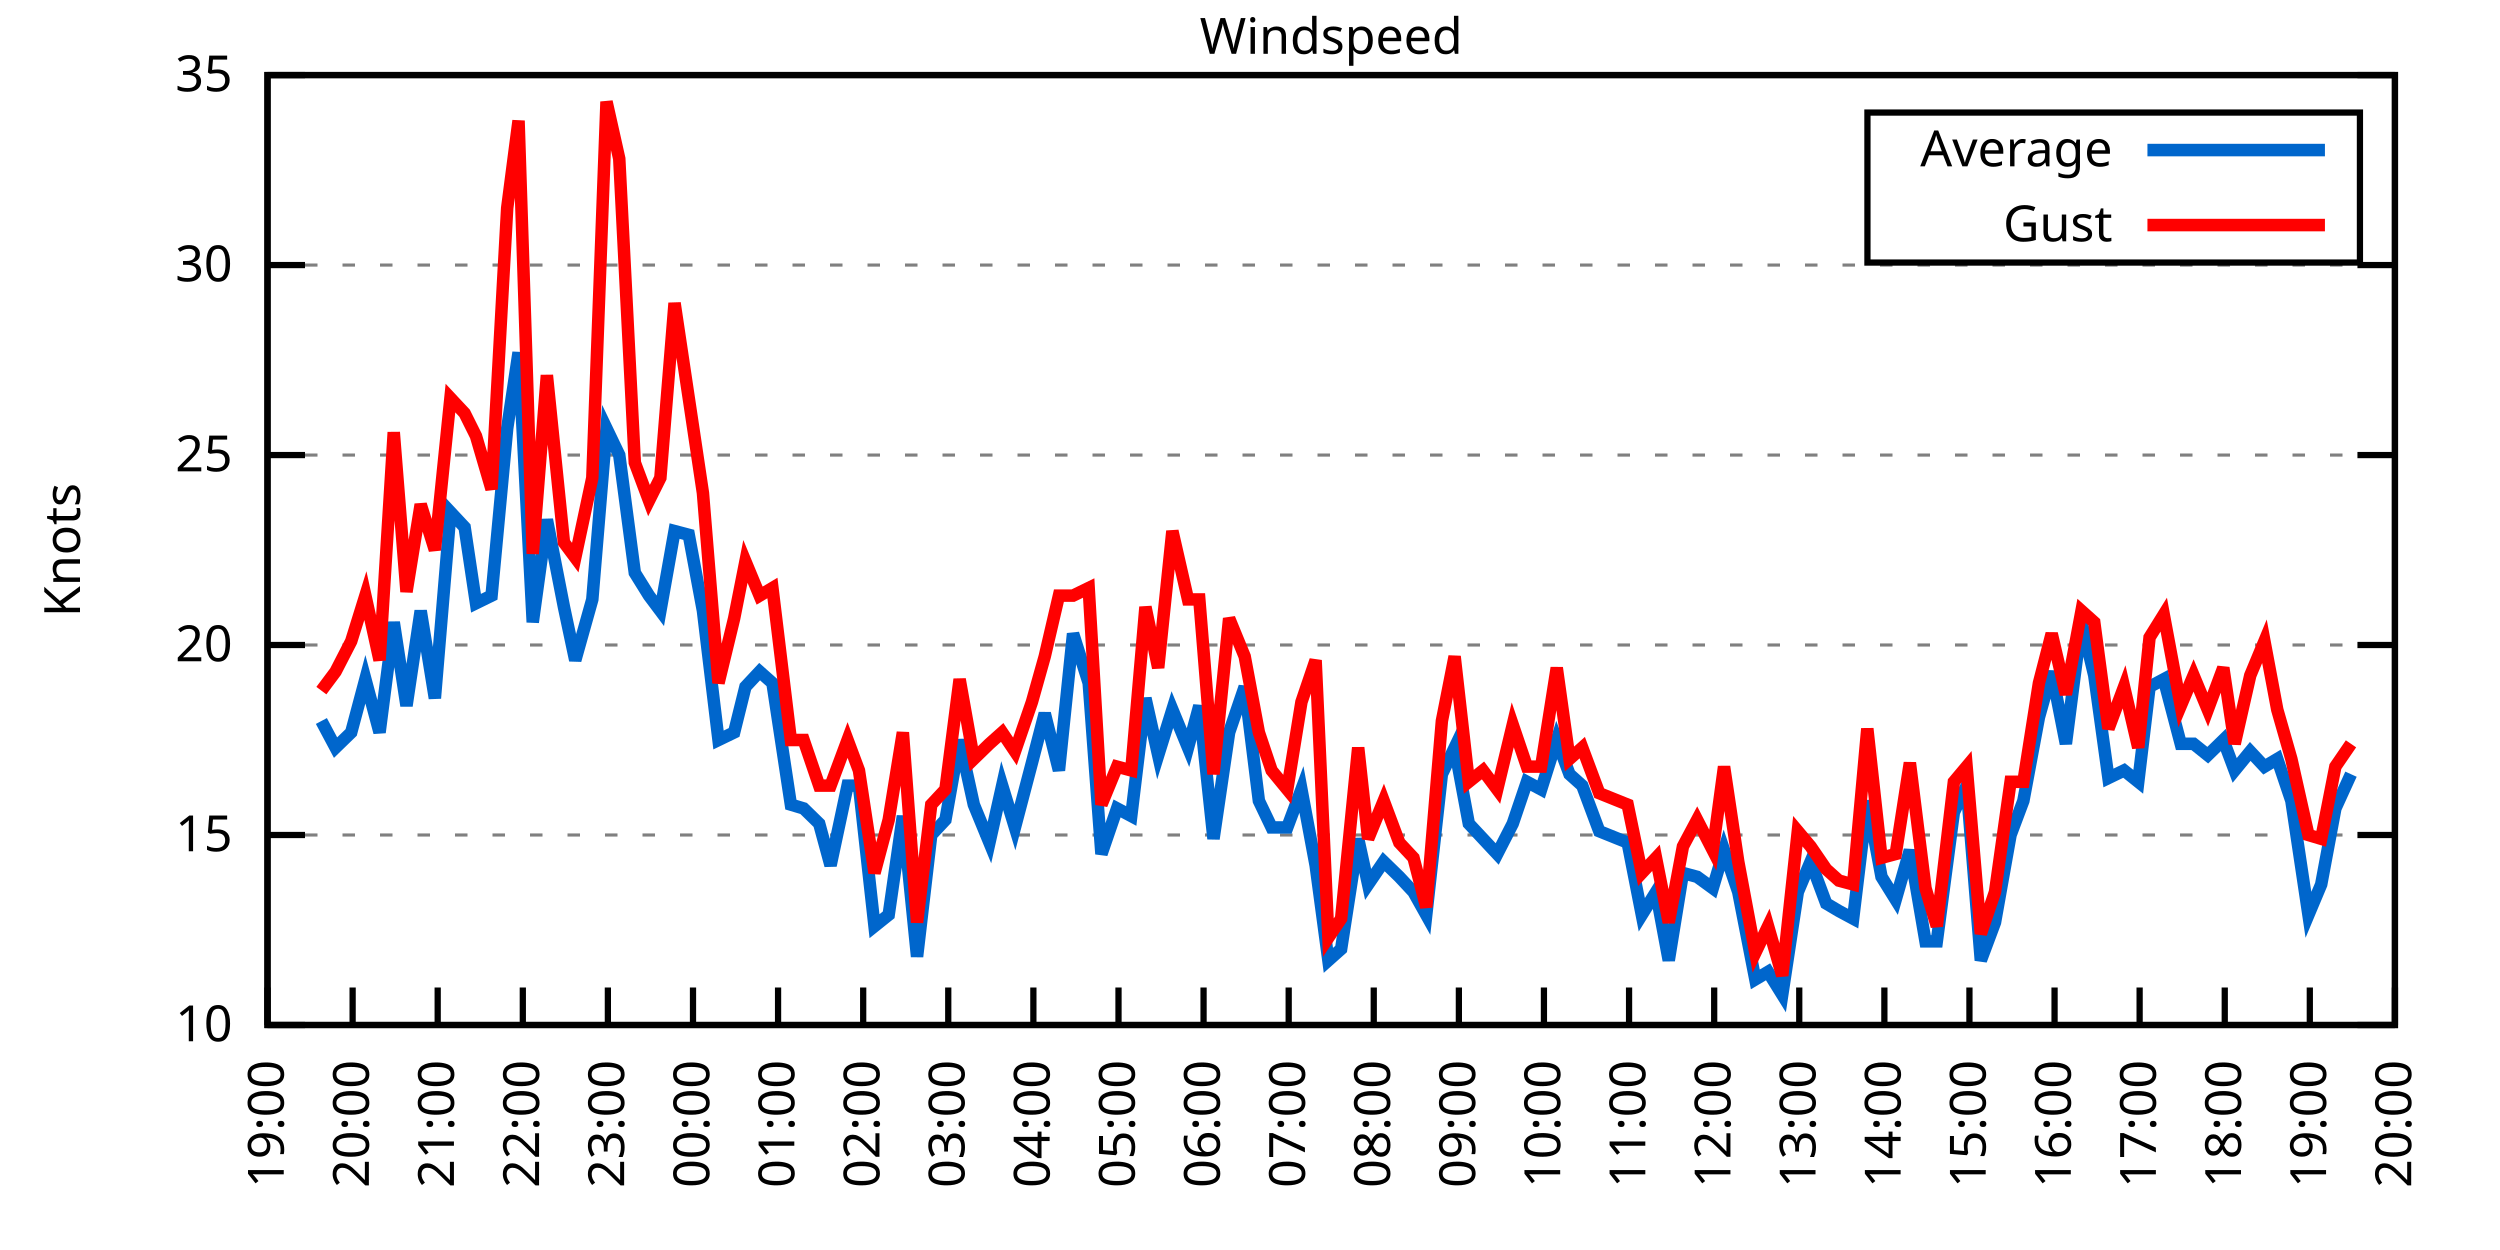
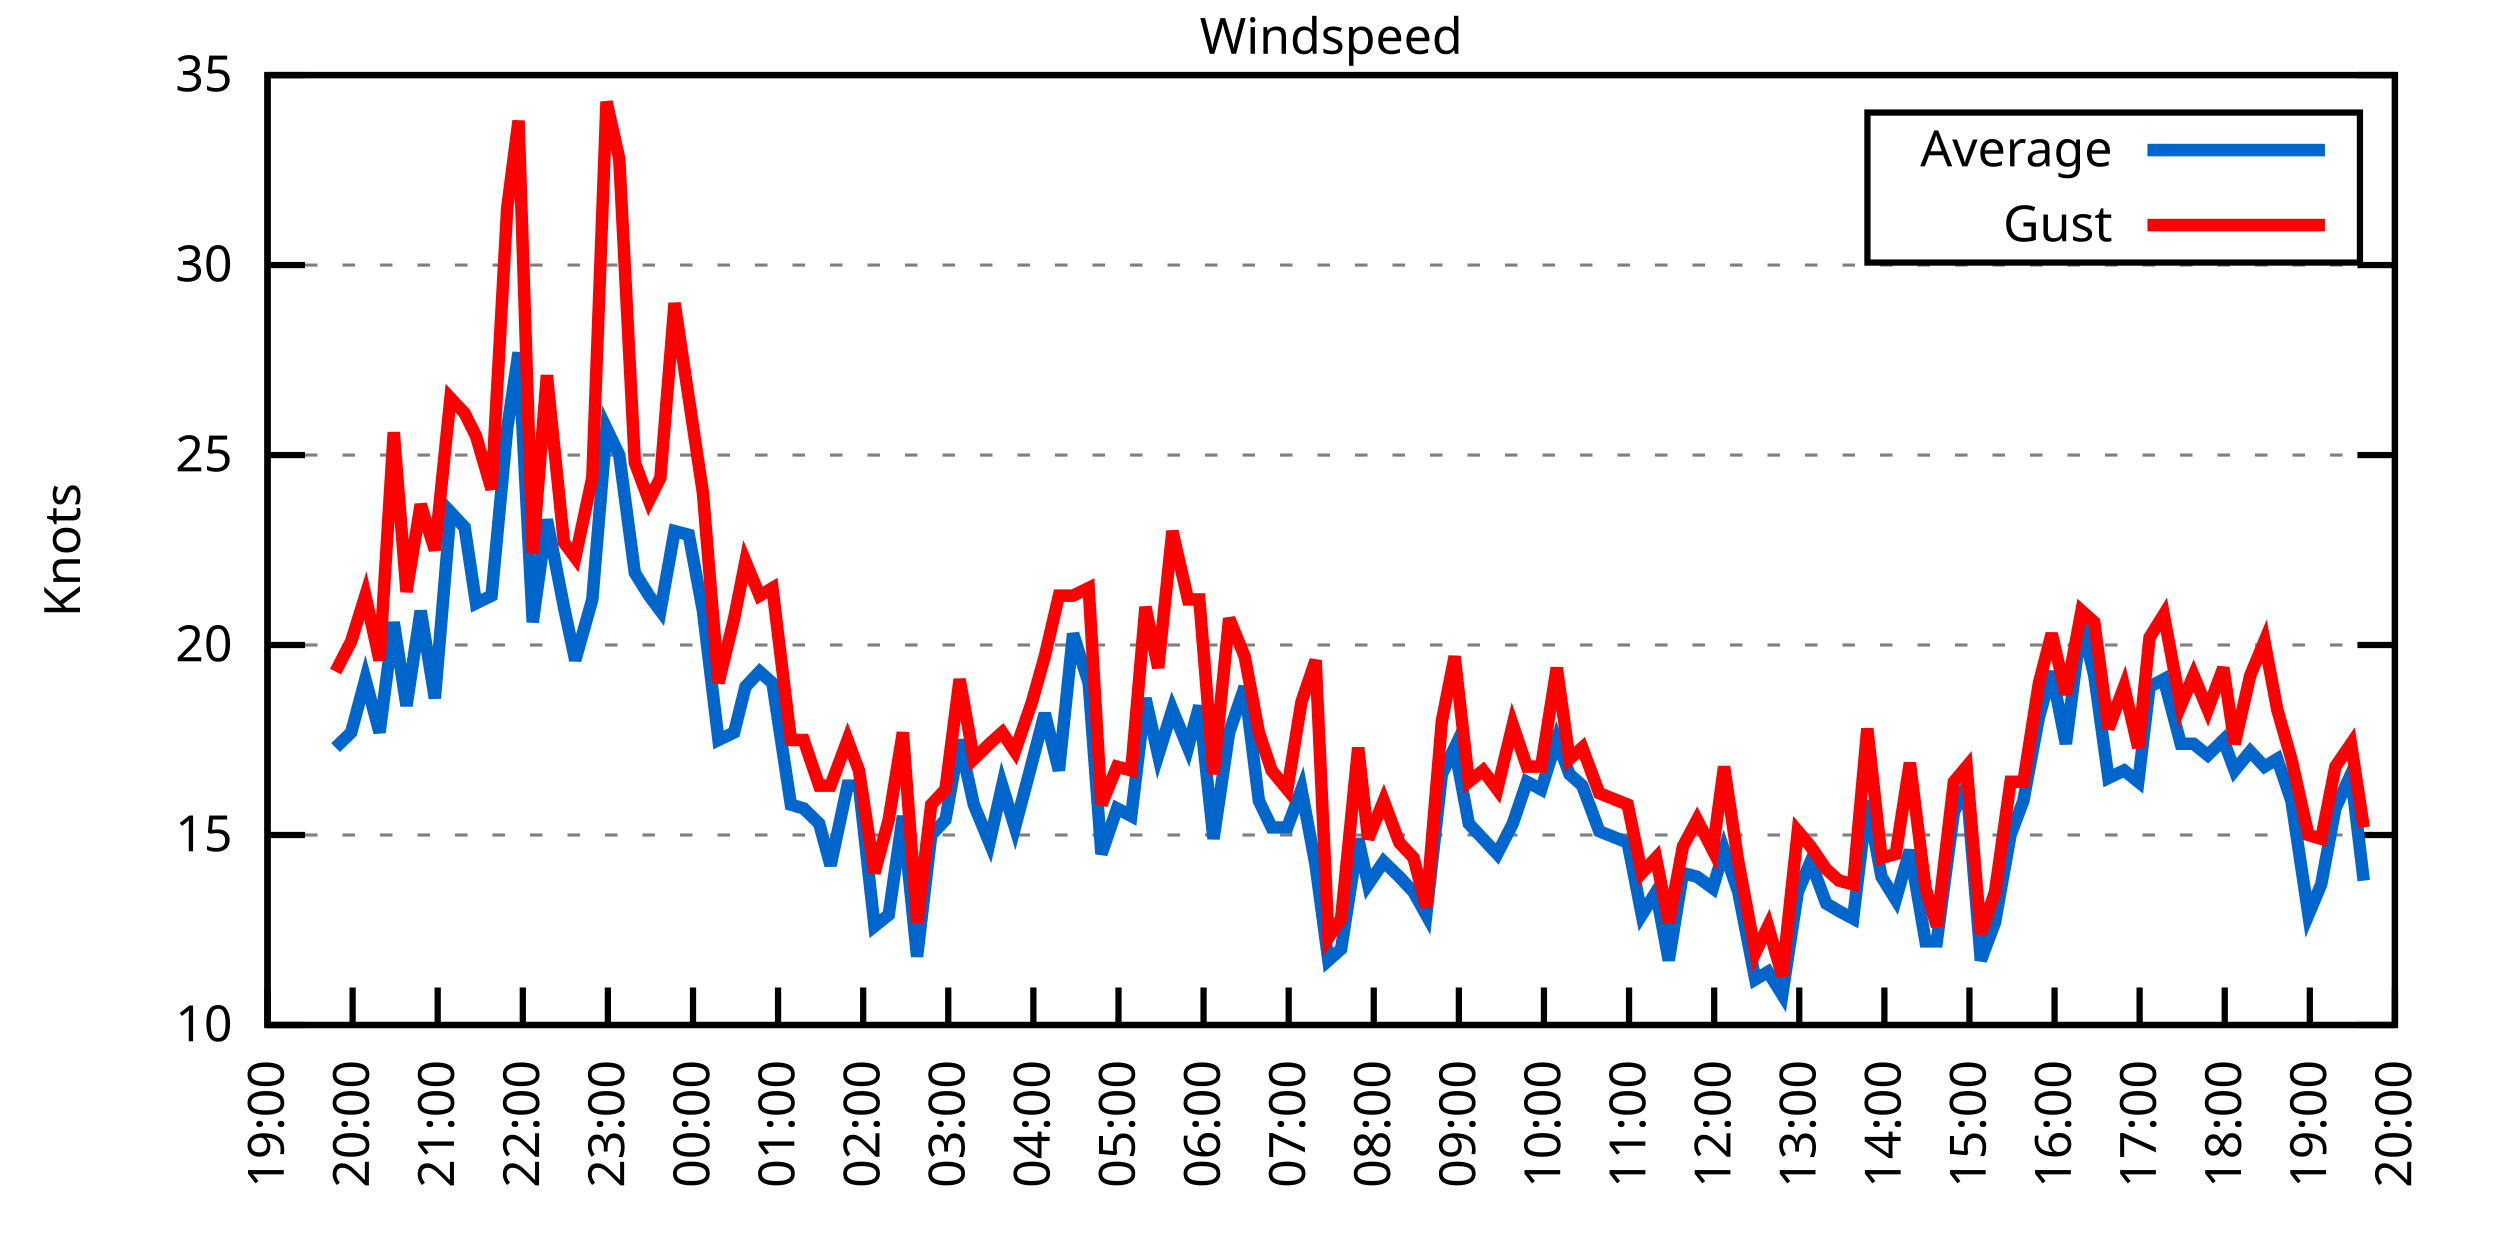
<svg xmlns="http://www.w3.org/2000/svg" xmlns:xlink="http://www.w3.org/1999/xlink" width="400" height="200" viewBox="0 0 400 200">
  <g id="gnuplot_canvas">
    <rect x="0" y="0" width="400" height="200" fill="none" />
    <defs>
      <circle id="gpDot" r="0.5" stroke-width="0.5" stroke="currentColor" />
      <path id="gpPt0" stroke-width="0.333" stroke="currentColor" d="M-1,0 h2 M0,-1 v2" />
      <path id="gpPt1" stroke-width="0.333" stroke="currentColor" d="M-1,-1 L1,1 M1,-1 L-1,1" />
      <path id="gpPt2" stroke-width="0.333" stroke="currentColor" d="M-1,0 L1,0 M0,-1 L0,1 M-1,-1 L1,1 M-1,1 L1,-1" />
      <rect id="gpPt3" stroke-width="0.333" stroke="currentColor" x="-1" y="-1" width="2" height="2" />
      <rect id="gpPt4" stroke-width="0.333" stroke="currentColor" fill="currentColor" x="-1" y="-1" width="2" height="2" />
      <circle id="gpPt5" stroke-width="0.333" stroke="currentColor" cx="0" cy="0" r="1" />
      <use xlink:href="#gpPt5" id="gpPt6" fill="currentColor" stroke="none" />
      <path id="gpPt7" stroke-width="0.333" stroke="currentColor" d="M0,-1.33 L-1.33,0.67 L1.33,0.67 z" />
      <use xlink:href="#gpPt7" id="gpPt8" fill="currentColor" stroke="none" />
      <use xlink:href="#gpPt7" id="gpPt9" stroke="currentColor" transform="rotate(180)" />
      <use xlink:href="#gpPt9" id="gpPt10" fill="currentColor" stroke="none" />
      <use xlink:href="#gpPt3" id="gpPt11" stroke="currentColor" transform="rotate(45)" />
      <use xlink:href="#gpPt11" id="gpPt12" fill="currentColor" stroke="none" />
      <path id="gpPt13" stroke-width="0.333" stroke="currentColor" d="M0,1.330 L1.265,0.411 L0.782,-1.067 L-0.782,-1.076 L-1.265,0.411 z" />
      <use xlink:href="#gpPt13" id="gpPt14" fill="currentColor" stroke="none" />
      <filter id="textbox" filterUnits="objectBoundingBox" x="0" y="0" height="1" width="1">
        <feFlood flood-color="white" flood-opacity="1" result="bgnd" />
        <feComposite in="SourceGraphic" in2="bgnd" operator="atop" />
      </filter>
      <filter id="greybox" filterUnits="objectBoundingBox" x="0" y="0" height="1" width="1">
        <feFlood flood-color="lightgrey" flood-opacity="1" result="grey" />
        <feComposite in="SourceGraphic" in2="grey" operator="atop" />
      </filter>
    </defs>
    <g fill="none" color="white" stroke="currentColor" stroke-width="1.00" stroke-linecap="butt" stroke-linejoin="miter">
</g>
    <g fill="none" color="black" stroke="currentColor" stroke-width="1.00" stroke-linecap="butt" stroke-linejoin="miter">
      <g stroke="none" shape-rendering="crispEdges">
        <polygon fill="rgb(255, 255, 255)" points="42.80,164.00 383.18,164.00 383.18,12.02 42.80,12.02 " />
      </g>
    </g>
    <g fill="none" color="black" stroke="currentColor" stroke-width="1.00" stroke-linecap="butt" stroke-linejoin="miter">
</g>
    <g fill="none" color="black" stroke="black" stroke-width="0.50" stroke-linecap="butt" stroke-linejoin="miter">
</g>
    <g fill="none" color="gray" stroke="currentColor" stroke-width="0.50" stroke-linecap="butt" stroke-linejoin="miter">
      <path stroke="gray" stroke-dasharray="2,4" class="gridline" d="M42.80,164.00 L383.19,164.00  " />
    </g>
    <g fill="none" color="gray" stroke="gray" stroke-width="1.00" stroke-linecap="butt" stroke-linejoin="miter">
</g>
    <g fill="none" color="black" stroke="currentColor" stroke-width="1.00" stroke-linecap="butt" stroke-linejoin="miter">
      <path stroke="black" d="M42.80,164.00 L48.80,164.00 M383.19,164.00 L377.19,164.00  " />
      <g transform="translate(37.20,166.60)" stroke="none" fill="black" font-family="Sans" font-size="8.00" text-anchor="end">
        <text>
          <tspan font-family="Sans"> 10</tspan>
        </text>
      </g>
    </g>
    <g fill="none" color="black" stroke="currentColor" stroke-width="1.00" stroke-linecap="butt" stroke-linejoin="miter">
</g>
    <g fill="none" color="black" stroke="black" stroke-width="0.50" stroke-linecap="butt" stroke-linejoin="miter">
</g>
    <g fill="none" color="gray" stroke="currentColor" stroke-width="0.50" stroke-linecap="butt" stroke-linejoin="miter">
      <path stroke="gray" stroke-dasharray="2,4" class="gridline" d="M42.80,133.60 L383.19,133.60  " />
    </g>
    <g fill="none" color="gray" stroke="gray" stroke-width="1.00" stroke-linecap="butt" stroke-linejoin="miter">
</g>
    <g fill="none" color="black" stroke="currentColor" stroke-width="1.00" stroke-linecap="butt" stroke-linejoin="miter">
      <path stroke="black" d="M42.80,133.60 L48.80,133.60 M383.19,133.60 L377.19,133.60  " />
      <g transform="translate(37.20,136.20)" stroke="none" fill="black" font-family="Sans" font-size="8.00" text-anchor="end">
        <text>
          <tspan font-family="Sans"> 15</tspan>
        </text>
      </g>
    </g>
    <g fill="none" color="black" stroke="currentColor" stroke-width="1.00" stroke-linecap="butt" stroke-linejoin="miter">
</g>
    <g fill="none" color="black" stroke="black" stroke-width="0.50" stroke-linecap="butt" stroke-linejoin="miter">
</g>
    <g fill="none" color="gray" stroke="currentColor" stroke-width="0.50" stroke-linecap="butt" stroke-linejoin="miter">
      <path stroke="gray" stroke-dasharray="2,4" class="gridline" d="M42.80,103.20 L383.19,103.20  " />
    </g>
    <g fill="none" color="gray" stroke="gray" stroke-width="1.00" stroke-linecap="butt" stroke-linejoin="miter">
</g>
    <g fill="none" color="black" stroke="currentColor" stroke-width="1.00" stroke-linecap="butt" stroke-linejoin="miter">
      <path stroke="black" d="M42.80,103.20 L48.80,103.20 M383.19,103.20 L377.19,103.20  " />
      <g transform="translate(37.20,105.80)" stroke="none" fill="black" font-family="Sans" font-size="8.00" text-anchor="end">
        <text>
          <tspan font-family="Sans"> 20</tspan>
        </text>
      </g>
    </g>
    <g fill="none" color="black" stroke="currentColor" stroke-width="1.00" stroke-linecap="butt" stroke-linejoin="miter">
</g>
    <g fill="none" color="black" stroke="black" stroke-width="0.50" stroke-linecap="butt" stroke-linejoin="miter">
</g>
    <g fill="none" color="gray" stroke="currentColor" stroke-width="0.50" stroke-linecap="butt" stroke-linejoin="miter">
      <path stroke="gray" stroke-dasharray="2,4" class="gridline" d="M42.80,72.81 L383.19,72.81  " />
    </g>
    <g fill="none" color="gray" stroke="gray" stroke-width="1.00" stroke-linecap="butt" stroke-linejoin="miter">
</g>
    <g fill="none" color="black" stroke="currentColor" stroke-width="1.00" stroke-linecap="butt" stroke-linejoin="miter">
      <path stroke="black" d="M42.80,72.81 L48.80,72.81 M383.19,72.81 L377.19,72.81  " />
      <g transform="translate(37.20,75.41)" stroke="none" fill="black" font-family="Sans" font-size="8.00" text-anchor="end">
        <text>
          <tspan font-family="Sans"> 25</tspan>
        </text>
      </g>
    </g>
    <g fill="none" color="black" stroke="currentColor" stroke-width="1.00" stroke-linecap="butt" stroke-linejoin="miter">
</g>
    <g fill="none" color="black" stroke="black" stroke-width="0.50" stroke-linecap="butt" stroke-linejoin="miter">
</g>
    <g fill="none" color="gray" stroke="currentColor" stroke-width="0.50" stroke-linecap="butt" stroke-linejoin="miter">
      <path stroke="gray" stroke-dasharray="2,4" class="gridline" d="M42.80,42.41 L383.19,42.41  " />
    </g>
    <g fill="none" color="gray" stroke="gray" stroke-width="1.00" stroke-linecap="butt" stroke-linejoin="miter">
</g>
    <g fill="none" color="black" stroke="currentColor" stroke-width="1.00" stroke-linecap="butt" stroke-linejoin="miter">
      <path stroke="black" d="M42.80,42.41 L48.80,42.41 M383.19,42.41 L377.19,42.41  " />
      <g transform="translate(37.20,45.01)" stroke="none" fill="black" font-family="Sans" font-size="8.00" text-anchor="end">
        <text>
          <tspan font-family="Sans"> 30</tspan>
        </text>
      </g>
    </g>
    <g fill="none" color="black" stroke="currentColor" stroke-width="1.00" stroke-linecap="butt" stroke-linejoin="miter">
</g>
    <g fill="none" color="black" stroke="black" stroke-width="0.50" stroke-linecap="butt" stroke-linejoin="miter">
</g>
    <g fill="none" color="gray" stroke="currentColor" stroke-width="0.50" stroke-linecap="butt" stroke-linejoin="miter">
      <path stroke="gray" stroke-dasharray="2,4" class="gridline" d="M42.80,12.01 L383.19,12.01  " />
    </g>
    <g fill="none" color="gray" stroke="gray" stroke-width="1.00" stroke-linecap="butt" stroke-linejoin="miter">
</g>
    <g fill="none" color="black" stroke="currentColor" stroke-width="1.00" stroke-linecap="butt" stroke-linejoin="miter">
      <path stroke="black" d="M42.80,12.01 L48.80,12.01 M383.19,12.01 L377.19,12.01  " />
      <g transform="translate(37.20,14.61)" stroke="none" fill="black" font-family="Sans" font-size="8.00" text-anchor="end">
        <text>
          <tspan font-family="Sans"> 35</tspan>
        </text>
      </g>
    </g>
    <g fill="none" color="black" stroke="currentColor" stroke-width="1.00" stroke-linecap="butt" stroke-linejoin="miter">
      <path stroke="black" d="M42.80,164.00 L42.80,158.00  " />
      <g transform="translate(45.40,169.60) rotate(270.00)" stroke="none" fill="black" font-family="Sans" font-size="8.00" text-anchor="end">
        <text>
          <tspan font-family="Sans">19:00</tspan>
        </text>
      </g>
    </g>
    <g fill="none" color="black" stroke="currentColor" stroke-width="1.00" stroke-linecap="butt" stroke-linejoin="miter">
      <path stroke="black" d="M56.42,164.00 L56.42,158.00  " />
      <g transform="translate(59.02,169.60) rotate(270.00)" stroke="none" fill="black" font-family="Sans" font-size="8.00" text-anchor="end">
        <text>
          <tspan font-family="Sans">20:00</tspan>
        </text>
      </g>
    </g>
    <g fill="none" color="black" stroke="currentColor" stroke-width="1.00" stroke-linecap="butt" stroke-linejoin="miter">
      <path stroke="black" d="M70.03,164.00 L70.03,158.00  " />
      <g transform="translate(72.63,169.60) rotate(270.00)" stroke="none" fill="black" font-family="Sans" font-size="8.00" text-anchor="end">
        <text>
          <tspan font-family="Sans">21:00</tspan>
        </text>
      </g>
    </g>
    <g fill="none" color="black" stroke="currentColor" stroke-width="1.00" stroke-linecap="butt" stroke-linejoin="miter">
      <path stroke="black" d="M83.65,164.00 L83.65,158.00  " />
      <g transform="translate(86.25,169.60) rotate(270.00)" stroke="none" fill="black" font-family="Sans" font-size="8.00" text-anchor="end">
        <text>
          <tspan font-family="Sans">22:00</tspan>
        </text>
      </g>
    </g>
    <g fill="none" color="black" stroke="currentColor" stroke-width="1.00" stroke-linecap="butt" stroke-linejoin="miter">
      <path stroke="black" d="M97.26,164.00 L97.26,158.00  " />
      <g transform="translate(99.86,169.60) rotate(270.00)" stroke="none" fill="black" font-family="Sans" font-size="8.00" text-anchor="end">
        <text>
          <tspan font-family="Sans">23:00</tspan>
        </text>
      </g>
    </g>
    <g fill="none" color="black" stroke="currentColor" stroke-width="1.00" stroke-linecap="butt" stroke-linejoin="miter">
      <path stroke="black" d="M110.88,164.00 L110.88,158.00  " />
      <g transform="translate(113.48,169.60) rotate(270.00)" stroke="none" fill="black" font-family="Sans" font-size="8.00" text-anchor="end">
        <text>
          <tspan font-family="Sans">00:00</tspan>
        </text>
      </g>
    </g>
    <g fill="none" color="black" stroke="currentColor" stroke-width="1.00" stroke-linecap="butt" stroke-linejoin="miter">
      <path stroke="black" d="M124.49,164.00 L124.49,158.00  " />
      <g transform="translate(127.09,169.60) rotate(270.00)" stroke="none" fill="black" font-family="Sans" font-size="8.00" text-anchor="end">
        <text>
          <tspan font-family="Sans">01:00</tspan>
        </text>
      </g>
    </g>
    <g fill="none" color="black" stroke="currentColor" stroke-width="1.00" stroke-linecap="butt" stroke-linejoin="miter">
      <path stroke="black" d="M138.11,164.00 L138.11,158.00  " />
      <g transform="translate(140.71,169.60) rotate(270.00)" stroke="none" fill="black" font-family="Sans" font-size="8.00" text-anchor="end">
        <text>
          <tspan font-family="Sans">02:00</tspan>
        </text>
      </g>
    </g>
    <g fill="none" color="black" stroke="currentColor" stroke-width="1.00" stroke-linecap="butt" stroke-linejoin="miter">
      <path stroke="black" d="M151.72,164.00 L151.72,158.00  " />
      <g transform="translate(154.32,169.60) rotate(270.00)" stroke="none" fill="black" font-family="Sans" font-size="8.00" text-anchor="end">
        <text>
          <tspan font-family="Sans">03:00</tspan>
        </text>
      </g>
    </g>
    <g fill="none" color="black" stroke="currentColor" stroke-width="1.00" stroke-linecap="butt" stroke-linejoin="miter">
      <path stroke="black" d="M165.34,164.00 L165.34,158.00  " />
      <g transform="translate(167.94,169.60) rotate(270.00)" stroke="none" fill="black" font-family="Sans" font-size="8.00" text-anchor="end">
        <text>
          <tspan font-family="Sans">04:00</tspan>
        </text>
      </g>
    </g>
    <g fill="none" color="black" stroke="currentColor" stroke-width="1.00" stroke-linecap="butt" stroke-linejoin="miter">
      <path stroke="black" d="M178.96,164.00 L178.96,158.00  " />
      <g transform="translate(181.56,169.60) rotate(270.00)" stroke="none" fill="black" font-family="Sans" font-size="8.00" text-anchor="end">
        <text>
          <tspan font-family="Sans">05:00</tspan>
        </text>
      </g>
    </g>
    <g fill="none" color="black" stroke="currentColor" stroke-width="1.00" stroke-linecap="butt" stroke-linejoin="miter">
      <path stroke="black" d="M192.57,164.00 L192.57,158.00  " />
      <g transform="translate(195.17,169.60) rotate(270.00)" stroke="none" fill="black" font-family="Sans" font-size="8.00" text-anchor="end">
        <text>
          <tspan font-family="Sans">06:00</tspan>
        </text>
      </g>
    </g>
    <g fill="none" color="black" stroke="currentColor" stroke-width="1.00" stroke-linecap="butt" stroke-linejoin="miter">
      <path stroke="black" d="M206.19,164.00 L206.19,158.00  " />
      <g transform="translate(208.79,169.60) rotate(270.00)" stroke="none" fill="black" font-family="Sans" font-size="8.00" text-anchor="end">
        <text>
          <tspan font-family="Sans">07:00</tspan>
        </text>
      </g>
    </g>
    <g fill="none" color="black" stroke="currentColor" stroke-width="1.00" stroke-linecap="butt" stroke-linejoin="miter">
      <path stroke="black" d="M219.80,164.00 L219.80,158.00  " />
      <g transform="translate(222.40,169.60) rotate(270.00)" stroke="none" fill="black" font-family="Sans" font-size="8.00" text-anchor="end">
        <text>
          <tspan font-family="Sans">08:00</tspan>
        </text>
      </g>
    </g>
    <g fill="none" color="black" stroke="currentColor" stroke-width="1.00" stroke-linecap="butt" stroke-linejoin="miter">
      <path stroke="black" d="M233.42,164.00 L233.42,158.00  " />
      <g transform="translate(236.02,169.60) rotate(270.00)" stroke="none" fill="black" font-family="Sans" font-size="8.00" text-anchor="end">
        <text>
          <tspan font-family="Sans">09:00</tspan>
        </text>
      </g>
    </g>
    <g fill="none" color="black" stroke="currentColor" stroke-width="1.00" stroke-linecap="butt" stroke-linejoin="miter">
      <path stroke="black" d="M247.03,164.00 L247.03,158.00  " />
      <g transform="translate(249.63,169.60) rotate(270.00)" stroke="none" fill="black" font-family="Sans" font-size="8.00" text-anchor="end">
        <text>
          <tspan font-family="Sans">10:00</tspan>
        </text>
      </g>
    </g>
    <g fill="none" color="black" stroke="currentColor" stroke-width="1.00" stroke-linecap="butt" stroke-linejoin="miter">
      <path stroke="black" d="M260.65,164.00 L260.65,158.00  " />
      <g transform="translate(263.25,169.60) rotate(270.00)" stroke="none" fill="black" font-family="Sans" font-size="8.00" text-anchor="end">
        <text>
          <tspan font-family="Sans">11:00</tspan>
        </text>
      </g>
    </g>
    <g fill="none" color="black" stroke="currentColor" stroke-width="1.00" stroke-linecap="butt" stroke-linejoin="miter">
      <path stroke="black" d="M274.27,164.00 L274.27,158.00  " />
      <g transform="translate(276.87,169.60) rotate(270.00)" stroke="none" fill="black" font-family="Sans" font-size="8.00" text-anchor="end">
        <text>
          <tspan font-family="Sans">12:00</tspan>
        </text>
      </g>
    </g>
    <g fill="none" color="black" stroke="currentColor" stroke-width="1.00" stroke-linecap="butt" stroke-linejoin="miter">
      <path stroke="black" d="M287.88,164.00 L287.88,158.00  " />
      <g transform="translate(290.48,169.60) rotate(270.00)" stroke="none" fill="black" font-family="Sans" font-size="8.00" text-anchor="end">
        <text>
          <tspan font-family="Sans">13:00</tspan>
        </text>
      </g>
    </g>
    <g fill="none" color="black" stroke="currentColor" stroke-width="1.00" stroke-linecap="butt" stroke-linejoin="miter">
      <path stroke="black" d="M301.50,164.00 L301.50,158.00  " />
      <g transform="translate(304.10,169.60) rotate(270.00)" stroke="none" fill="black" font-family="Sans" font-size="8.00" text-anchor="end">
        <text>
          <tspan font-family="Sans">14:00</tspan>
        </text>
      </g>
    </g>
    <g fill="none" color="black" stroke="currentColor" stroke-width="1.00" stroke-linecap="butt" stroke-linejoin="miter">
      <path stroke="black" d="M315.11,164.00 L315.11,158.00  " />
      <g transform="translate(317.71,169.60) rotate(270.00)" stroke="none" fill="black" font-family="Sans" font-size="8.00" text-anchor="end">
        <text>
          <tspan font-family="Sans">15:00</tspan>
        </text>
      </g>
    </g>
    <g fill="none" color="black" stroke="currentColor" stroke-width="1.00" stroke-linecap="butt" stroke-linejoin="miter">
      <path stroke="black" d="M328.73,164.00 L328.73,158.00  " />
      <g transform="translate(331.33,169.60) rotate(270.00)" stroke="none" fill="black" font-family="Sans" font-size="8.00" text-anchor="end">
        <text>
          <tspan font-family="Sans">16:00</tspan>
        </text>
      </g>
    </g>
    <g fill="none" color="black" stroke="currentColor" stroke-width="1.00" stroke-linecap="butt" stroke-linejoin="miter">
      <path stroke="black" d="M342.34,164.00 L342.34,158.00  " />
      <g transform="translate(344.94,169.60) rotate(270.00)" stroke="none" fill="black" font-family="Sans" font-size="8.00" text-anchor="end">
        <text>
          <tspan font-family="Sans">17:00</tspan>
        </text>
      </g>
    </g>
    <g fill="none" color="black" stroke="currentColor" stroke-width="1.00" stroke-linecap="butt" stroke-linejoin="miter">
      <path stroke="black" d="M355.96,164.00 L355.96,158.00  " />
      <g transform="translate(358.56,169.60) rotate(270.00)" stroke="none" fill="black" font-family="Sans" font-size="8.00" text-anchor="end">
        <text>
          <tspan font-family="Sans">18:00</tspan>
        </text>
      </g>
    </g>
    <g fill="none" color="black" stroke="currentColor" stroke-width="1.00" stroke-linecap="butt" stroke-linejoin="miter">
      <path stroke="black" d="M369.57,164.00 L369.57,158.00  " />
      <g transform="translate(372.17,169.60) rotate(270.00)" stroke="none" fill="black" font-family="Sans" font-size="8.00" text-anchor="end">
        <text>
          <tspan font-family="Sans">19:00</tspan>
        </text>
      </g>
    </g>
    <g fill="none" color="black" stroke="currentColor" stroke-width="1.00" stroke-linecap="butt" stroke-linejoin="miter">
      <path stroke="black" d="M383.19,164.00 L383.19,158.00  " />
      <g transform="translate(385.79,169.60) rotate(270.00)" stroke="none" fill="black" font-family="Sans" font-size="8.00" text-anchor="end">
        <text>
          <tspan font-family="Sans">20:00</tspan>
        </text>
      </g>
    </g>
    <g fill="none" color="black" stroke="currentColor" stroke-width="1.00" stroke-linecap="butt" stroke-linejoin="miter">
</g>
    <g fill="none" color="black" stroke="currentColor" stroke-width="1.00" stroke-linecap="butt" stroke-linejoin="miter">
      <path stroke="black" d="M42.80,12.01 L42.80,164.00 L383.19,164.00 L383.19,12.01 L42.80,12.01 Z  " />
    </g>
    <g fill="none" color="black" stroke="currentColor" stroke-width="1.00" stroke-linecap="butt" stroke-linejoin="miter">
</g>
    <g fill="none" color="black" stroke="currentColor" stroke-width="1.00" stroke-linecap="butt" stroke-linejoin="miter">
      <path stroke="black" d="M298.79,42.01 L298.79,18.01 L377.59,18.01 L377.59,42.01 L298.79,42.01 Z  " />
    </g>
    <g id="Windspeed_plot_1">
      <g fill="none" color="white" stroke="black" stroke-width="2.00" stroke-linecap="butt" stroke-linejoin="miter">
</g>
      <g fill="none" color="black" stroke="currentColor" stroke-width="2.00" stroke-linecap="butt" stroke-linejoin="miter">
        <g transform="translate(337.99,26.61)" stroke="none" fill="black" font-family="Sans" font-size="8.00" text-anchor="end">
          <text>
            <tspan font-family="Sans">Average</tspan>
          </text>
        </g>
      </g>
      <g fill="none" color="black" stroke="currentColor" stroke-width="2.00" stroke-linecap="butt" stroke-linejoin="miter">
-         <path stroke="rgb(  0, 102, 204)" d="M343.59,24.01 L371.99,24.01 M51.42,115.36 L53.69,119.62 L56.19,117.19 L58.46,108.68 L60.73,117.19 L63.00,99.56   L65.04,112.93 L67.31,97.73 L69.58,111.72 L72.07,81.93 L74.34,84.36 L76.16,96.52 L78.65,95.30 L81.15,68.55   L82.97,56.39 L85.24,99.56 L87.50,83.14 L90.23,97.12 L92.04,105.64 L94.77,95.91 L97.04,68.55 L99.08,72.81   L101.57,91.65 L103.84,95.30 L105.66,97.73 L107.93,84.97 L110.20,85.57 L112.47,97.73 L114.96,118.40 L117.46,117.19   L119.27,109.89 L121.54,107.46 L123.59,109.28 L126.54,128.74 L128.58,129.35 L131.07,131.78 L132.89,138.47 L135.61,125.70   L137.43,125.70 L139.92,148.19 L142.19,146.37 L144.46,130.56 L146.73,153.06 L149.00,133.60 L151.27,131.17 L153.54,118.40   L155.81,128.74 L158.31,134.82 L160.35,125.70 L162.39,132.39 L165.11,122.05 L167.16,114.15 L169.43,123.27 L171.69,101.38   L174.19,109.28 L176.23,136.64 L178.73,129.35 L181.00,130.56 L183.27,111.72 L185.31,120.83 L187.58,113.54 L190.08,119.62   L191.89,112.93 L194.16,134.21 L196.66,117.19 L199.15,109.89 L201.42,128.13 L203.46,132.39 L205.96,132.39 L208.23,126.31   L210.50,138.47 L212.54,153.66 L214.58,151.84 L217.31,134.21 L218.90,141.51 L221.39,137.86 L223.89,140.29 L226.16,142.72   L228.20,146.37 L230.70,123.87 L232.74,119.62 L235.01,131.78 L237.28,134.21 L239.55,136.64 L242.04,131.78 L244.31,125.09   L246.58,126.31 L249.08,118.40 L251.12,123.87 L253.16,125.70 L255.88,132.99 L260.42,134.82 L262.69,146.37 L264.96,142.72   L267.00,153.66 L269.27,139.68 L271.54,140.29 L274.04,142.11 L275.85,136.03 L278.12,142.72 L280.85,156.70 L282.89,155.49   L285.16,159.14 L287.65,142.72 L289.70,137.86 L292.19,144.55 L294.23,145.76 L296.50,146.98 L298.77,128.13 L301.04,140.29   L303.31,143.94 L305.58,136.03 L308.08,150.62 L309.89,150.62 L312.62,129.95 L314.66,125.70 L316.93,153.66 L319.20,147.59   L321.69,133.60 L323.74,128.13 L326.23,114.76 L328.27,107.46 L330.54,119.01 L333.04,99.56 L335.08,108.07 L337.35,124.48   L339.85,123.27 L342.12,125.09 L343.93,109.89 L346.20,108.68 L348.92,119.01 L350.97,119.01 L353.24,120.83 L355.73,118.40   L357.55,123.27 L360.04,120.23 L362.31,122.66 L364.36,121.44 L366.62,128.13 L369.35,146.37 L371.39,141.51 L373.66,129.35   L376.16,123.87  " />
+         <path stroke="rgb(  0, 102, 204)" d="M343.59,24.01 L371.99,24.01 M53.69,119.62 L56.19,117.19 L58.46,108.68 L60.73,117.19 L63.00,99.56 L65.04,112.93   L67.31,97.73 L69.58,111.72 L72.07,81.93 L74.34,84.36 L76.16,96.52 L78.65,95.30 L81.15,68.55 L82.97,56.39   L85.24,99.56 L87.50,83.14 L90.23,97.12 L92.04,105.64 L94.77,95.91 L97.04,68.55 L99.08,72.81 L101.57,91.65   L103.84,95.30 L105.66,97.73 L107.93,84.97 L110.20,85.57 L112.47,97.73 L114.96,118.40 L117.46,117.19 L119.27,109.89   L121.54,107.46 L123.59,109.28 L126.54,128.74 L128.58,129.35 L131.07,131.78 L132.89,138.47 L135.61,125.70 L137.43,125.70   L139.92,148.19 L142.19,146.37 L144.46,130.56 L146.73,153.06 L149.00,133.60 L151.27,131.17 L153.54,118.40 L155.81,128.74   L158.31,134.82 L160.35,125.70 L162.39,132.39 L165.11,122.05 L167.16,114.15 L169.43,123.27 L171.69,101.38 L174.19,109.28   L176.23,136.64 L178.73,129.35 L181.00,130.56 L183.27,111.72 L185.31,120.83 L187.58,113.54 L190.08,119.62 L191.89,112.93   L194.16,134.21 L196.66,117.19 L199.15,109.89 L201.42,128.13 L203.46,132.39 L205.96,132.39 L208.23,126.31 L210.50,138.47   L212.54,153.66 L214.58,151.84 L217.31,134.21 L218.90,141.51 L221.39,137.86 L223.89,140.29 L226.16,142.72 L228.20,146.37   L230.70,123.87 L232.74,119.62 L235.01,131.78 L237.28,134.21 L239.55,136.64 L242.04,131.78 L244.31,125.09 L246.58,126.31   L249.08,118.40 L251.12,123.87 L253.16,125.70 L255.88,132.99 L260.42,134.82 L262.69,146.37 L264.96,142.72 L267.00,153.66   L269.27,139.68 L271.54,140.29 L274.04,142.11 L275.85,136.03 L278.12,142.72 L280.85,156.70 L282.89,155.49 L285.16,159.14   L287.65,142.72 L289.70,137.86 L292.19,144.55 L294.23,145.76 L296.50,146.98 L298.77,128.13 L301.04,140.29 L303.31,143.94   L305.58,136.03 L308.08,150.62 L309.89,150.62 L312.62,129.95 L314.66,125.70 L316.93,153.66 L319.20,147.59 L321.69,133.60   L323.74,128.13 L326.23,114.76 L328.27,107.46 L330.54,119.01 L333.04,99.56 L335.08,108.07 L337.35,124.48 L339.85,123.27   L342.12,125.09 L343.93,109.89 L346.20,108.68 L348.92,119.01 L350.97,119.01 L353.24,120.83 L355.73,118.40 L357.55,123.27   L360.04,120.23 L362.31,122.66 L364.36,121.44 L366.62,128.13 L369.35,146.37 L371.39,141.51 L373.66,129.35 L376.16,123.87   L378.20,140.90  " />
      </g>
    </g>
    <g id="Windspeed_plot_2">
      <g fill="none" color="black" stroke="currentColor" stroke-width="2.00" stroke-linecap="butt" stroke-linejoin="miter">
        <g transform="translate(337.99,38.61)" stroke="none" fill="black" font-family="Sans" font-size="8.00" text-anchor="end">
          <text>
            <tspan font-family="Sans">Gust</tspan>
          </text>
        </g>
      </g>
      <g fill="none" color="black" stroke="currentColor" stroke-width="2.00" stroke-linecap="butt" stroke-linejoin="miter">
-         <path stroke="rgb(255,   0,   0)" d="M343.59,36.01 L371.99,36.01 M51.42,110.50 L53.69,107.46 L56.19,102.60 L58.46,95.30 L60.73,105.64 L63.00,69.16   L65.04,94.69 L67.31,80.71 L69.58,88.00 L72.07,63.69 L74.34,66.12 L76.16,69.77 L78.65,78.28 L81.15,33.29   L82.97,19.31 L85.24,88.61 L87.50,60.04 L90.23,86.79 L92.04,89.22 L94.77,76.45 L97.04,16.27 L99.08,25.39   L101.57,74.02 L103.84,80.10 L105.66,76.45 L107.93,48.49 L110.20,63.69 L112.47,78.89 L114.96,109.28 L117.46,98.95   L119.27,89.83 L121.54,95.30 L123.59,94.08 L126.54,118.40 L128.58,118.40 L131.07,125.70 L132.89,125.70 L135.61,118.40   L137.43,123.27 L139.92,139.68 L142.19,131.17 L144.46,117.19 L146.73,147.59 L149.00,128.74 L151.27,126.31 L153.54,108.68   L155.81,121.44 L158.31,119.01 L160.35,117.19 L162.39,120.23 L165.11,112.32 L167.16,105.03 L169.43,95.30 L171.69,95.30   L174.19,94.08 L176.23,128.74 L178.73,122.66 L181.00,123.27 L183.27,97.12 L185.31,106.85 L187.58,84.97 L190.08,95.91   L191.89,95.91 L194.16,123.87 L196.66,98.95 L199.15,105.03 L201.42,117.19 L203.46,123.27 L205.96,126.31 L208.23,112.32   L210.50,105.64 L212.54,150.02 L214.58,146.98 L217.31,119.62 L218.90,134.21 L221.39,128.13 L223.89,134.82 L226.16,137.25   L228.20,145.15 L230.70,115.36 L232.74,105.03 L235.01,125.09 L237.28,123.27 L239.55,126.31 L242.04,115.97 L244.31,122.66   L246.58,122.66 L249.08,106.85 L251.12,121.44 L253.16,119.62 L255.88,126.91 L260.42,128.74 L262.69,139.68 L264.96,137.25   L267.00,147.59 L269.27,135.43 L271.54,131.17 L274.04,136.03 L275.85,122.66 L278.12,137.86 L280.85,152.45 L282.89,148.19   L285.16,156.10 L287.65,132.99 L289.70,135.43 L292.19,139.07 L294.23,140.90 L296.50,141.51 L298.77,116.58 L301.04,137.25   L303.31,136.64 L305.58,122.05 L308.08,142.11 L309.89,148.19 L312.62,125.09 L314.66,122.66 L316.93,149.41 L319.20,142.72   L321.69,125.09 L323.74,125.09 L326.23,109.28 L328.27,101.38 L330.54,111.11 L333.04,97.73 L335.08,99.56 L337.35,116.58   L339.85,109.89 L342.12,119.62 L343.93,101.99 L346.20,98.34 L348.92,112.93 L350.97,108.07 L353.24,113.54 L355.73,106.85   L357.55,119.01 L360.04,108.07 L362.31,102.60 L364.36,113.54 L366.62,121.44 L369.35,133.60 L371.39,134.21 L373.66,122.66   L376.16,119.01  " />
+         <path stroke="rgb(255,   0,   0)" d="M343.59,36.01 L371.99,36.01 M53.69,107.46 L56.19,102.60 L58.46,95.30 L60.73,105.64 L63.00,69.16 L65.04,94.69   L67.31,80.71 L69.58,88.00 L72.07,63.69 L74.34,66.12 L76.16,69.77 L78.65,78.28 L81.15,33.29 L82.97,19.31   L85.24,88.61 L87.50,60.04 L90.23,86.79 L92.04,89.22 L94.77,76.45 L97.04,16.27 L99.08,25.39 L101.57,74.02   L103.84,80.10 L105.66,76.45 L107.93,48.49 L110.20,63.69 L112.47,78.89 L114.96,109.28 L117.46,98.95 L119.27,89.83   L121.54,95.30 L123.59,94.08 L126.54,118.40 L128.58,118.40 L131.07,125.70 L132.89,125.70 L135.61,118.40 L137.43,123.27   L139.92,139.68 L142.19,131.17 L144.46,117.19 L146.73,147.59 L149.00,128.74 L151.27,126.31 L153.54,108.68 L155.81,121.44   L158.31,119.01 L160.35,117.19 L162.39,120.23 L165.11,112.32 L167.16,105.03 L169.43,95.30 L171.69,95.30 L174.19,94.08   L176.23,128.74 L178.73,122.66 L181.00,123.27 L183.27,97.12 L185.31,106.85 L187.58,84.97 L190.08,95.91 L191.89,95.91   L194.16,123.87 L196.66,98.95 L199.15,105.03 L201.42,117.19 L203.46,123.27 L205.96,126.31 L208.23,112.32 L210.50,105.64   L212.54,150.02 L214.58,146.98 L217.31,119.62 L218.90,134.21 L221.39,128.13 L223.89,134.82 L226.16,137.25 L228.20,145.15   L230.70,115.36 L232.74,105.03 L235.01,125.09 L237.28,123.27 L239.55,126.31 L242.04,115.97 L244.31,122.66 L246.58,122.66   L249.08,106.85 L251.12,121.44 L253.16,119.62 L255.88,126.91 L260.42,128.74 L262.69,139.68 L264.96,137.25 L267.00,147.59   L269.27,135.43 L271.54,131.17 L274.04,136.03 L275.85,122.66 L278.12,137.86 L280.85,152.45 L282.89,148.19 L285.16,156.10   L287.65,132.99 L289.70,135.43 L292.19,139.07 L294.23,140.90 L296.50,141.51 L298.77,116.58 L301.04,137.25 L303.31,136.64   L305.58,122.05 L308.08,142.11 L309.89,148.19 L312.62,125.09 L314.66,122.66 L316.93,149.41 L319.20,142.72 L321.69,125.09   L323.74,125.09 L326.23,109.28 L328.27,101.38 L330.54,111.11 L333.04,97.73 L335.08,99.56 L337.35,116.58 L339.85,109.89   L342.12,119.62 L343.93,101.99 L346.20,98.34 L348.92,112.93 L350.97,108.07 L353.24,113.54 L355.73,106.85 L357.55,119.01   L360.04,108.07 L362.31,102.60 L364.36,113.54 L366.62,121.44 L369.35,133.60 L371.39,134.21 L373.66,122.66 L376.16,119.01   L378.20,132.39  " />
      </g>
    </g>
    <g fill="none" color="black" stroke="currentColor" stroke-width="2.00" stroke-linecap="butt" stroke-linejoin="miter">
</g>
    <g fill="none" color="black" stroke="black" stroke-width="1.00" stroke-linecap="butt" stroke-linejoin="miter">
</g>
    <g fill="none" color="black" stroke="currentColor" stroke-width="1.00" stroke-linecap="butt" stroke-linejoin="miter">
      <path stroke="black" d="M42.80,12.01 L42.80,164.00 L383.19,164.00 L383.19,12.01 L42.80,12.01 Z  " />
      <g transform="translate(12.80,88.01) rotate(270.00)" stroke="none" fill="black" font-family="Sans" font-size="8.00" text-anchor="middle">
        <text>
          <tspan font-family="Sans">Knots</tspan>
        </text>
      </g>
    </g>
    <g fill="none" color="black" stroke="currentColor" stroke-width="1.00" stroke-linecap="butt" stroke-linejoin="miter">
</g>
    <g fill="none" color="black" stroke="currentColor" stroke-width="1.00" stroke-linecap="butt" stroke-linejoin="miter">
      <g transform="translate(212.99,8.61)" stroke="none" fill="black" font-family="Sans" font-size="8.00" text-anchor="middle">
        <text>
          <tspan font-family="Sans">Windspeed</tspan>
        </text>
      </g>
    </g>
    <g fill="none" color="black" stroke="currentColor" stroke-width="1.00" stroke-linecap="butt" stroke-linejoin="miter">
</g>
  </g>
</svg>
